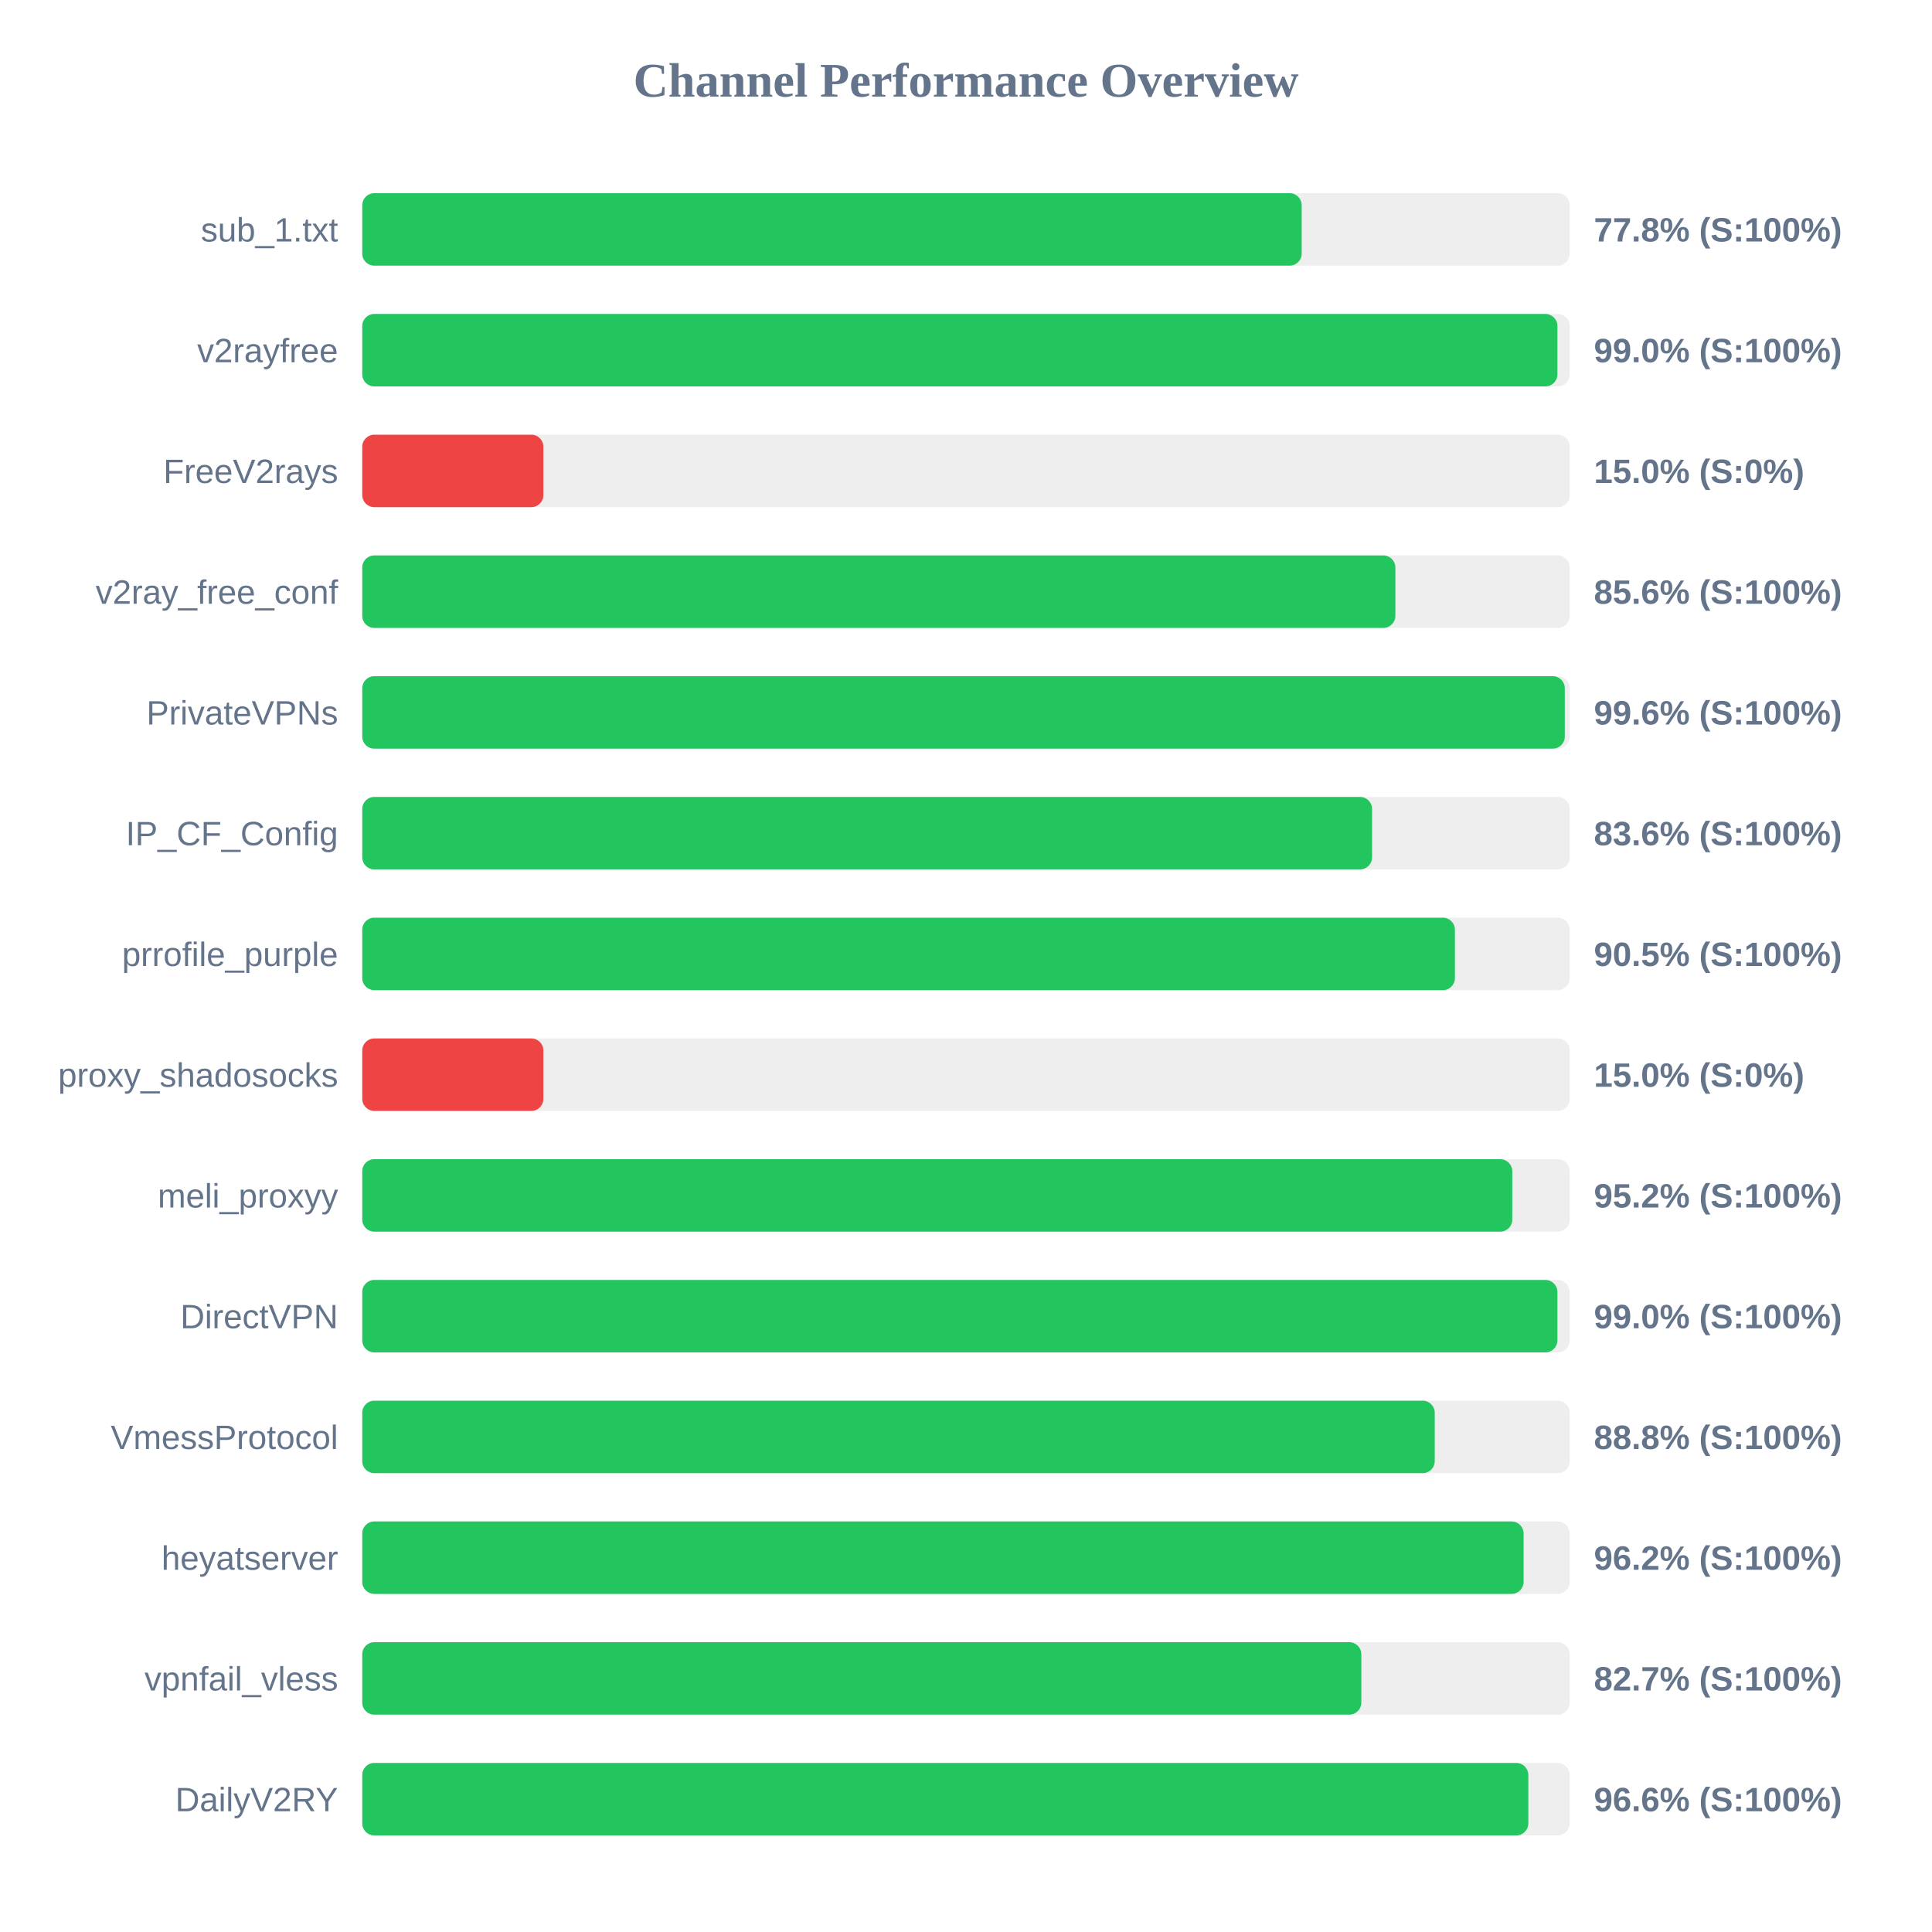
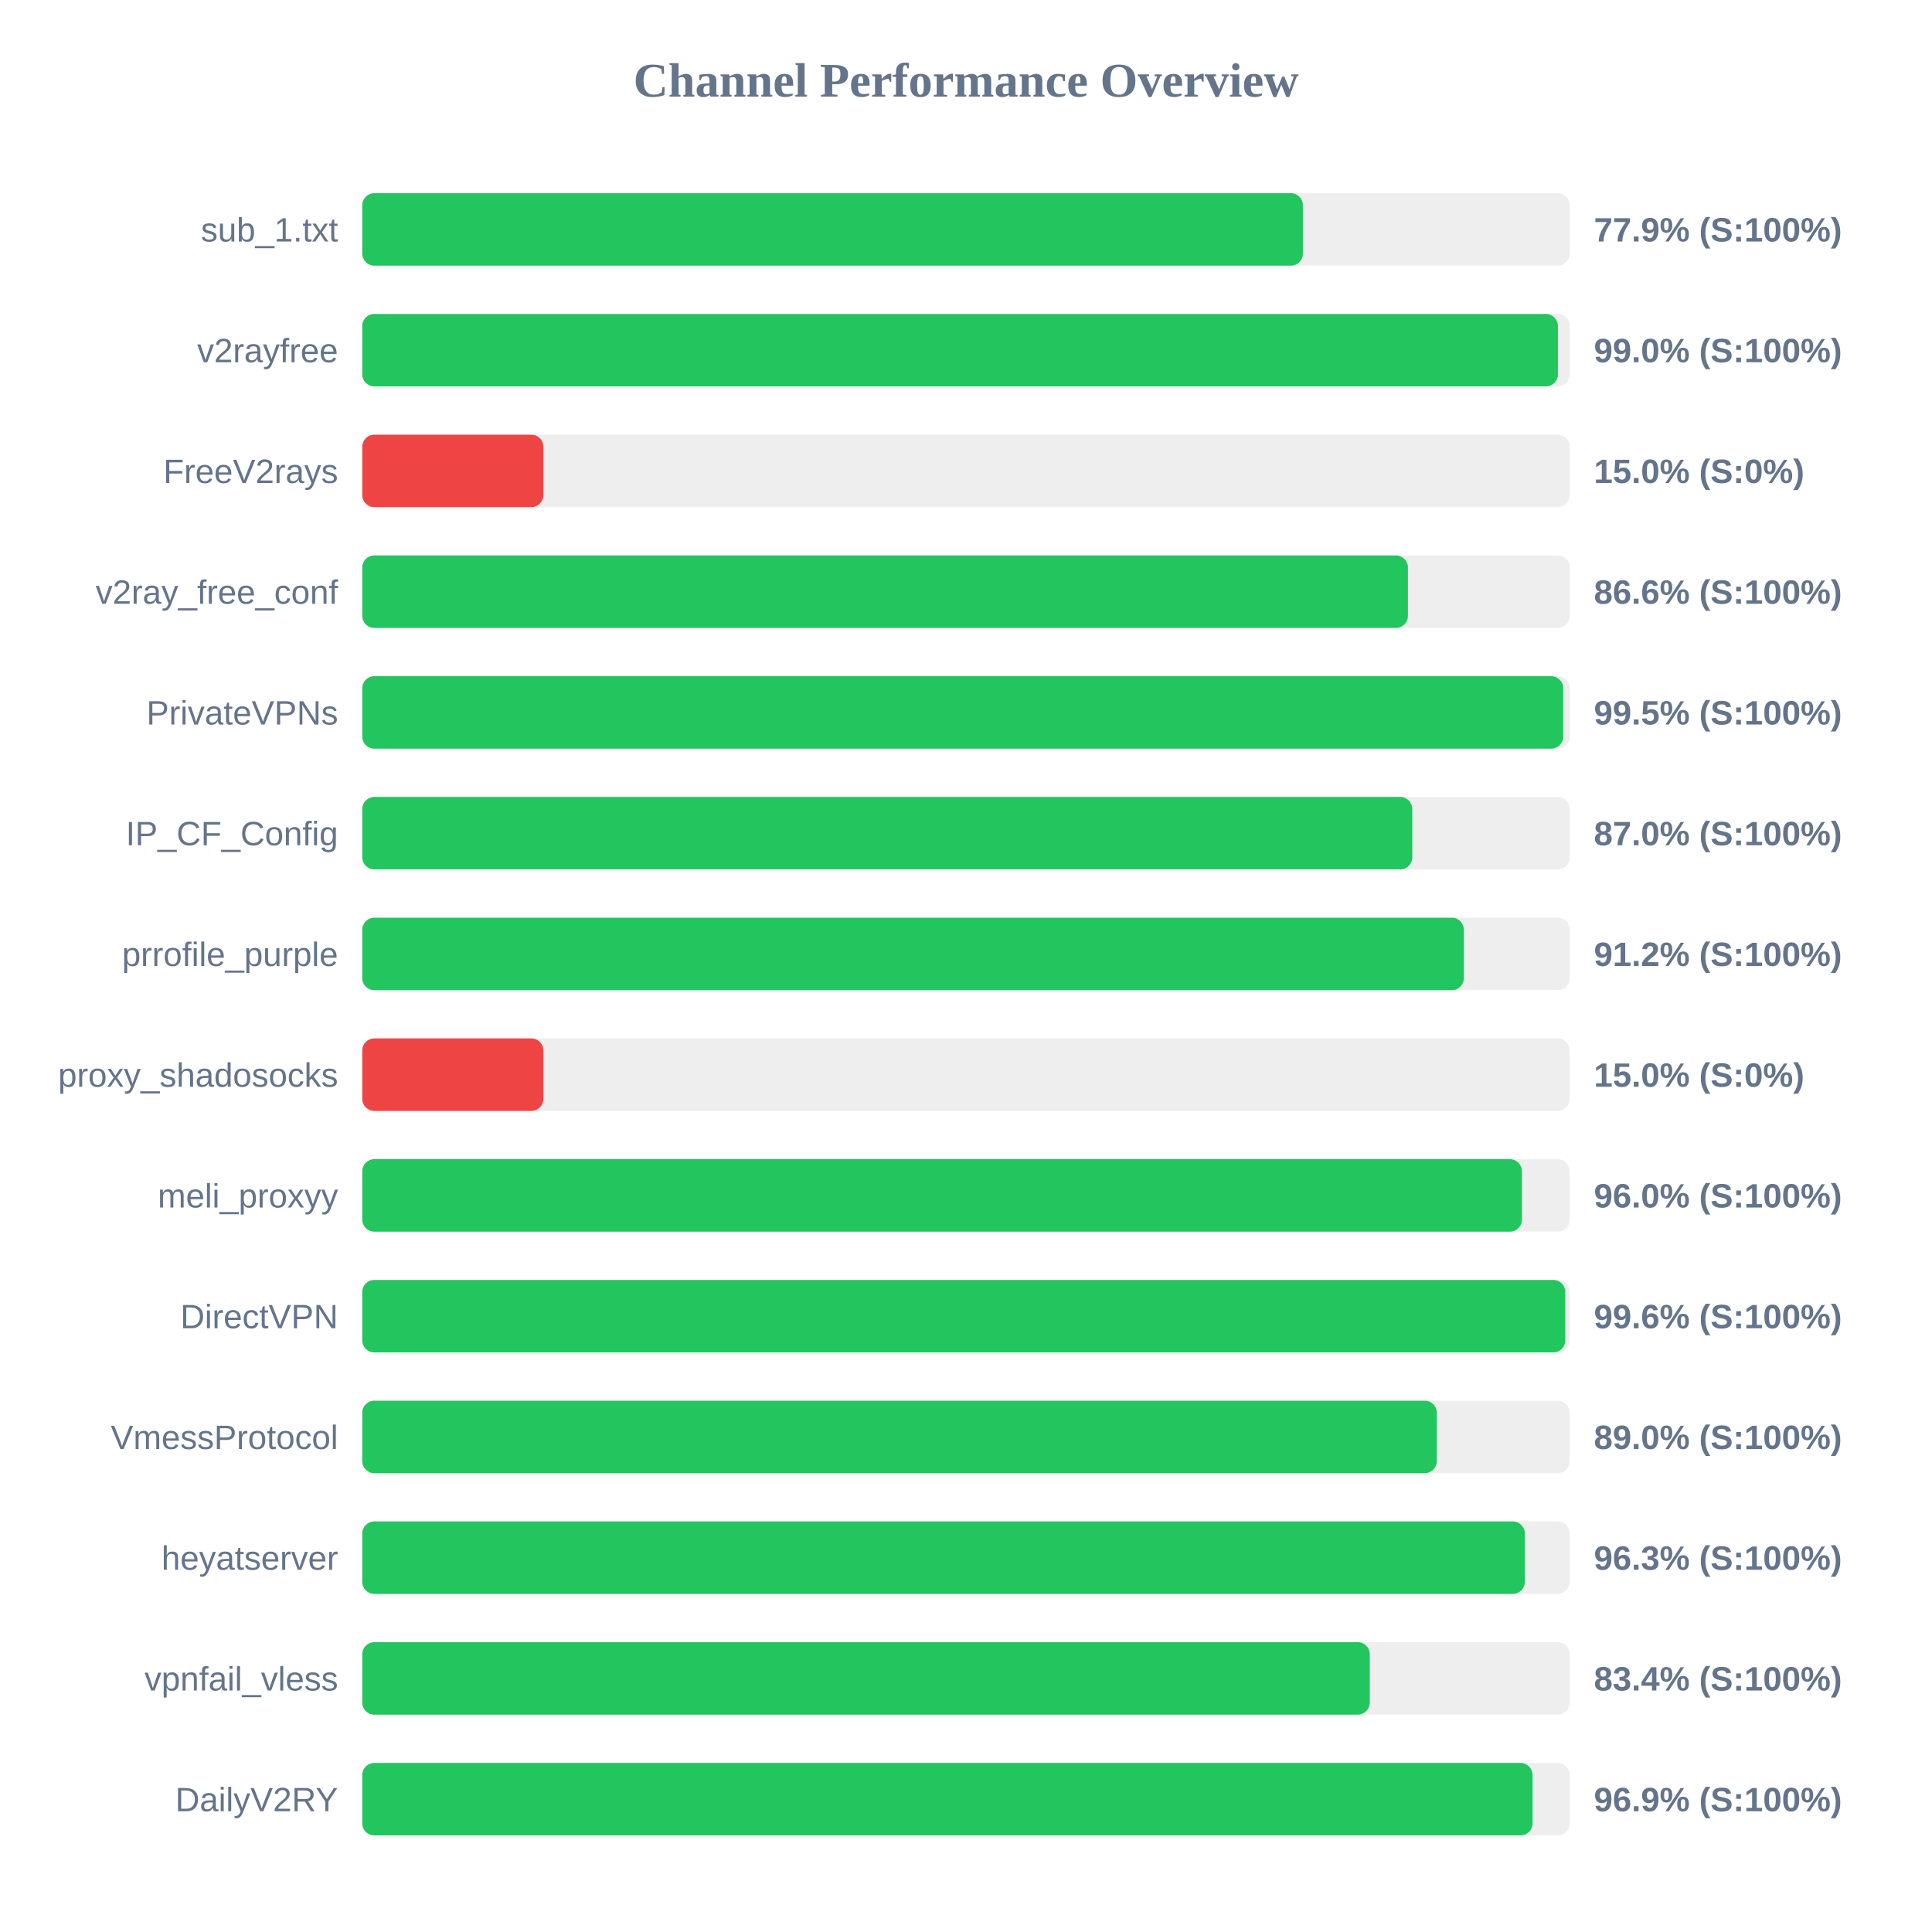
<svg xmlns="http://www.w3.org/2000/svg" width="800" height="800" version="1.1">
  <style>
        .row { font: 14px Arial; fill: #64748b; }
        .score { font: bold 14px Arial; fill: #64748b; }
    </style>
  <text x="400" y="40" text-anchor="middle" font-size="20px" font-weight="bold" fill="#64748b">Channel Performance Overview</text>
  <rect x="150" y="80" width="500" height="30" fill="#eee" rx="5" />
-   <rect x="150" y="80" width="389.0" height="30" fill="#22c55e" rx="5" />
+   <rect x="150" y="80" width="389.5" height="30" fill="#22c55e" rx="5" />
  <text x="140" y="100" text-anchor="end" class="row">sub_1.txt</text>
-   <text x="660" y="100" text-anchor="start" class="score">77.8% (S:100%)</text>
+   <text x="660" y="100" text-anchor="start" class="score">77.9% (S:100%)</text>
  <rect x="150" y="130" width="500" height="30" fill="#eee" rx="5" />
-   <rect x="150" y="130" width="494.9" height="30" fill="#22c55e" rx="5" />
+   <rect x="150" y="130" width="495.1" height="30" fill="#22c55e" rx="5" />
  <text x="140" y="150" text-anchor="end" class="row">v2rayfree</text>
  <text x="660" y="150" text-anchor="start" class="score">99.0% (S:100%)</text>
  <rect x="150" y="180" width="500" height="30" fill="#eee" rx="5" />
  <rect x="150" y="180" width="75.0" height="30" fill="#ef4444" rx="5" />
  <text x="140" y="200" text-anchor="end" class="row">FreeV2rays</text>
  <text x="660" y="200" text-anchor="start" class="score">15.0% (S:0%)</text>
  <rect x="150" y="230" width="500" height="30" fill="#eee" rx="5" />
-   <rect x="150" y="230" width="427.8" height="30" fill="#22c55e" rx="5" />
+   <rect x="150" y="230" width="433.0" height="30" fill="#22c55e" rx="5" />
  <text x="140" y="250" text-anchor="end" class="row">v2ray_free_conf</text>
-   <text x="660" y="250" text-anchor="start" class="score">85.6% (S:100%)</text>
+   <text x="660" y="250" text-anchor="start" class="score">86.6% (S:100%)</text>
  <rect x="150" y="280" width="500" height="30" fill="#eee" rx="5" />
-   <rect x="150" y="280" width="497.95" height="30" fill="#22c55e" rx="5" />
+   <rect x="150" y="280" width="497.3" height="30" fill="#22c55e" rx="5" />
  <text x="140" y="300" text-anchor="end" class="row">PrivateVPNs</text>
-   <text x="660" y="300" text-anchor="start" class="score">99.6% (S:100%)</text>
+   <text x="660" y="300" text-anchor="start" class="score">99.5% (S:100%)</text>
  <rect x="150" y="330" width="500" height="30" fill="#eee" rx="5" />
-   <rect x="150" y="330" width="418.15" height="30" fill="#22c55e" rx="5" />
+   <rect x="150" y="330" width="434.8" height="30" fill="#22c55e" rx="5" />
  <text x="140" y="350" text-anchor="end" class="row">IP_CF_Config</text>
-   <text x="660" y="350" text-anchor="start" class="score">83.6% (S:100%)</text>
+   <text x="660" y="350" text-anchor="start" class="score">87.0% (S:100%)</text>
  <rect x="150" y="380" width="500" height="30" fill="#eee" rx="5" />
-   <rect x="150" y="380" width="452.45" height="30" fill="#22c55e" rx="5" />
+   <rect x="150" y="380" width="456.15" height="30" fill="#22c55e" rx="5" />
  <text x="140" y="400" text-anchor="end" class="row">prrofile_purple</text>
-   <text x="660" y="400" text-anchor="start" class="score">90.5% (S:100%)</text>
+   <text x="660" y="400" text-anchor="start" class="score">91.2% (S:100%)</text>
  <rect x="150" y="430" width="500" height="30" fill="#eee" rx="5" />
  <rect x="150" y="430" width="75.0" height="30" fill="#ef4444" rx="5" />
  <text x="140" y="450" text-anchor="end" class="row">proxy_shadosocks</text>
  <text x="660" y="450" text-anchor="start" class="score">15.0% (S:0%)</text>
  <rect x="150" y="480" width="500" height="30" fill="#eee" rx="5" />
-   <rect x="150" y="480" width="476.2" height="30" fill="#22c55e" rx="5" />
+   <rect x="150" y="480" width="480.2" height="30" fill="#22c55e" rx="5" />
  <text x="140" y="500" text-anchor="end" class="row">meli_proxyy</text>
-   <text x="660" y="500" text-anchor="start" class="score">95.2% (S:100%)</text>
+   <text x="660" y="500" text-anchor="start" class="score">96.0% (S:100%)</text>
  <rect x="150" y="530" width="500" height="30" fill="#eee" rx="5" />
-   <rect x="150" y="530" width="494.9" height="30" fill="#22c55e" rx="5" />
+   <rect x="150" y="530" width="498.15" height="30" fill="#22c55e" rx="5" />
  <text x="140" y="550" text-anchor="end" class="row">DirectVPN</text>
-   <text x="660" y="550" text-anchor="start" class="score">99.0% (S:100%)</text>
+   <text x="660" y="550" text-anchor="start" class="score">99.6% (S:100%)</text>
  <rect x="150" y="580" width="500" height="30" fill="#eee" rx="5" />
-   <rect x="150" y="580" width="444.1" height="30" fill="#22c55e" rx="5" />
+   <rect x="150" y="580" width="444.95" height="30" fill="#22c55e" rx="5" />
  <text x="140" y="600" text-anchor="end" class="row">VmessProtocol</text>
-   <text x="660" y="600" text-anchor="start" class="score">88.8% (S:100%)</text>
+   <text x="660" y="600" text-anchor="start" class="score">89.0% (S:100%)</text>
  <rect x="150" y="630" width="500" height="30" fill="#eee" rx="5" />
-   <rect x="150" y="630" width="480.9" height="30" fill="#22c55e" rx="5" />
+   <rect x="150" y="630" width="481.4" height="30" fill="#22c55e" rx="5" />
  <text x="140" y="650" text-anchor="end" class="row">heyatserver</text>
-   <text x="660" y="650" text-anchor="start" class="score">96.2% (S:100%)</text>
+   <text x="660" y="650" text-anchor="start" class="score">96.3% (S:100%)</text>
  <rect x="150" y="680" width="500" height="30" fill="#eee" rx="5" />
-   <rect x="150" y="680" width="413.7" height="30" fill="#22c55e" rx="5" />
+   <rect x="150" y="680" width="417.2" height="30" fill="#22c55e" rx="5" />
  <text x="140" y="700" text-anchor="end" class="row">vpnfail_vless</text>
-   <text x="660" y="700" text-anchor="start" class="score">82.7% (S:100%)</text>
+   <text x="660" y="700" text-anchor="start" class="score">83.4% (S:100%)</text>
  <rect x="150" y="730" width="500" height="30" fill="#eee" rx="5" />
-   <rect x="150" y="730" width="482.85" height="30" fill="#22c55e" rx="5" />
+   <rect x="150" y="730" width="484.6" height="30" fill="#22c55e" rx="5" />
  <text x="140" y="750" text-anchor="end" class="row">DailyV2RY</text>
-   <text x="660" y="750" text-anchor="start" class="score">96.6% (S:100%)</text>
+   <text x="660" y="750" text-anchor="start" class="score">96.9% (S:100%)</text>
</svg>
